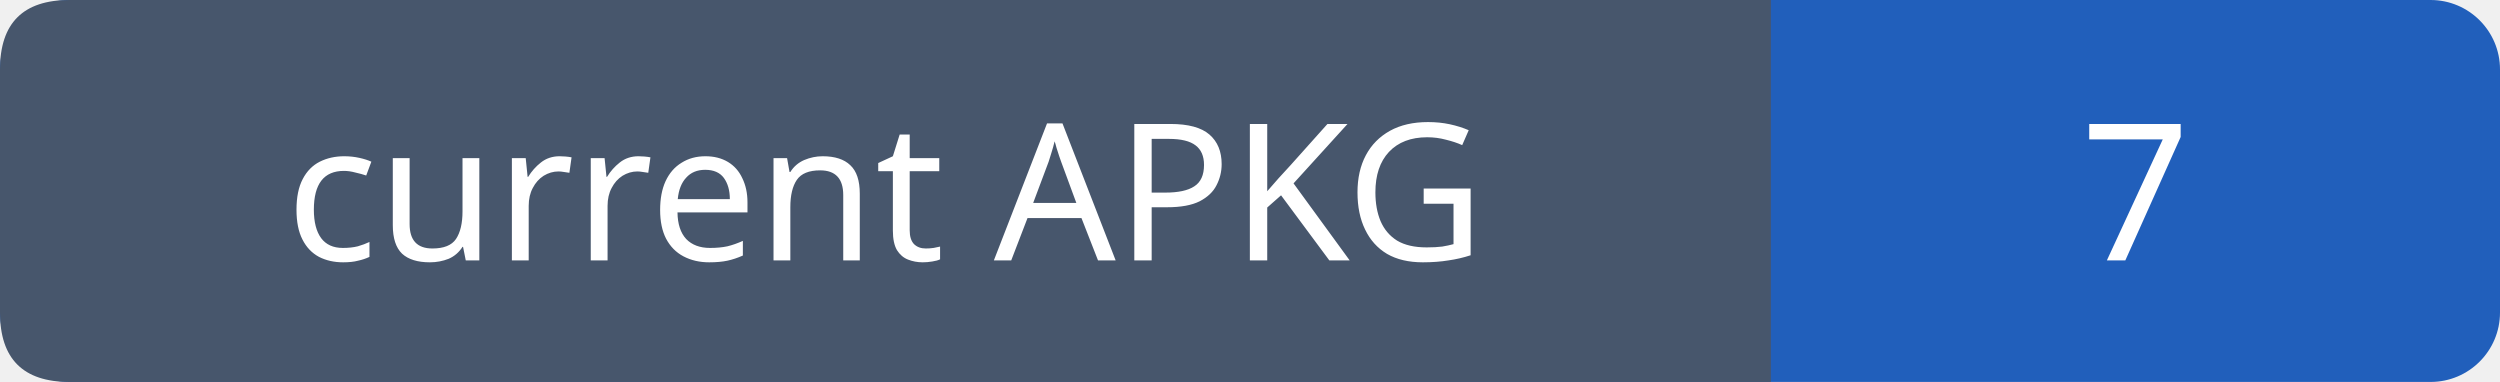
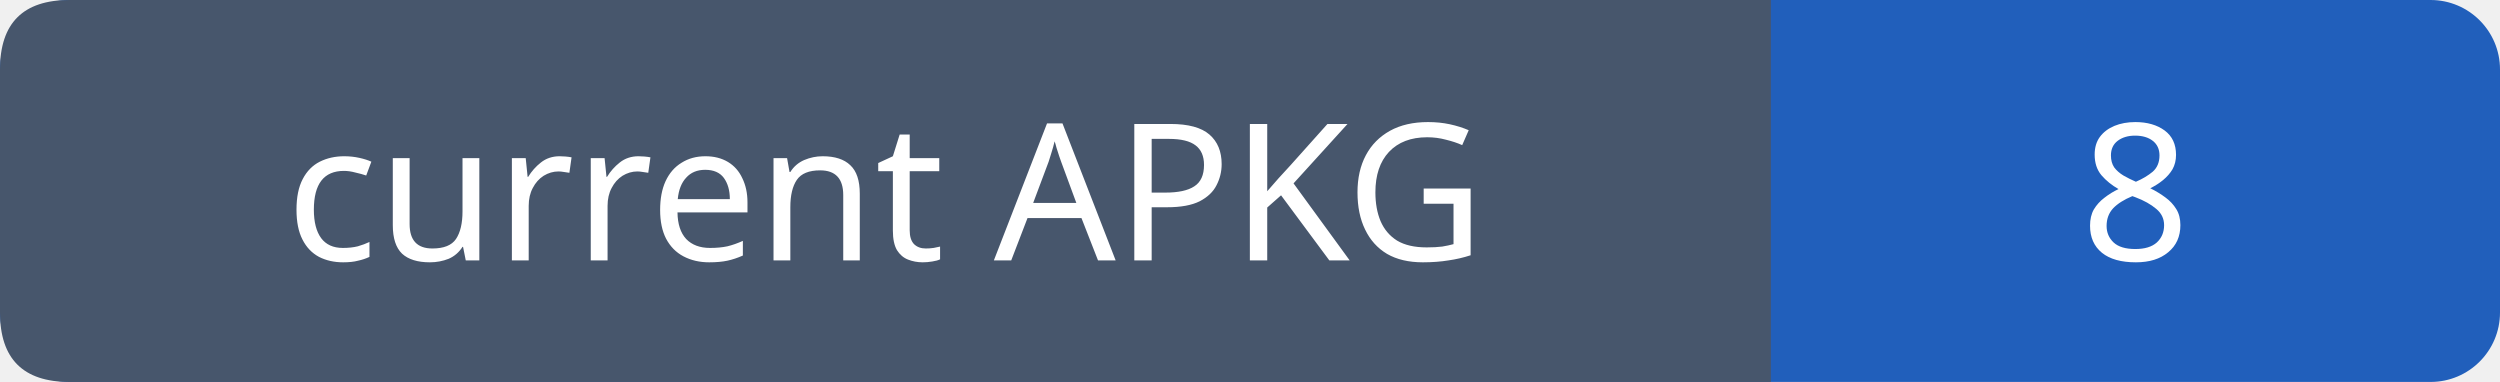
- <svg xmlns="http://www.w3.org/2000/svg" width="144" height="22" role="img" aria-label="current APKG: 7">
+ <svg xmlns="http://www.w3.org/2000/svg" width="144" height="22" role="img" aria-label="current APKG: 8">
  <rect width="144" height="22" rx="4" fill="#215fbb" />
  <path fill="#47566c" d="M4 0h98v22H4q-4 0-4-4V4q0-4 4-4" />
  <g font-family="Verdana,sans-serif" font-size="11" fill="white" text-anchor="middle">
    <text x="51.0" y="15">current APKG</text>
-     <text x="123.0" y="15">7</text>
+     <text x="123.0" y="15">8</text>
  </g>
</svg>
